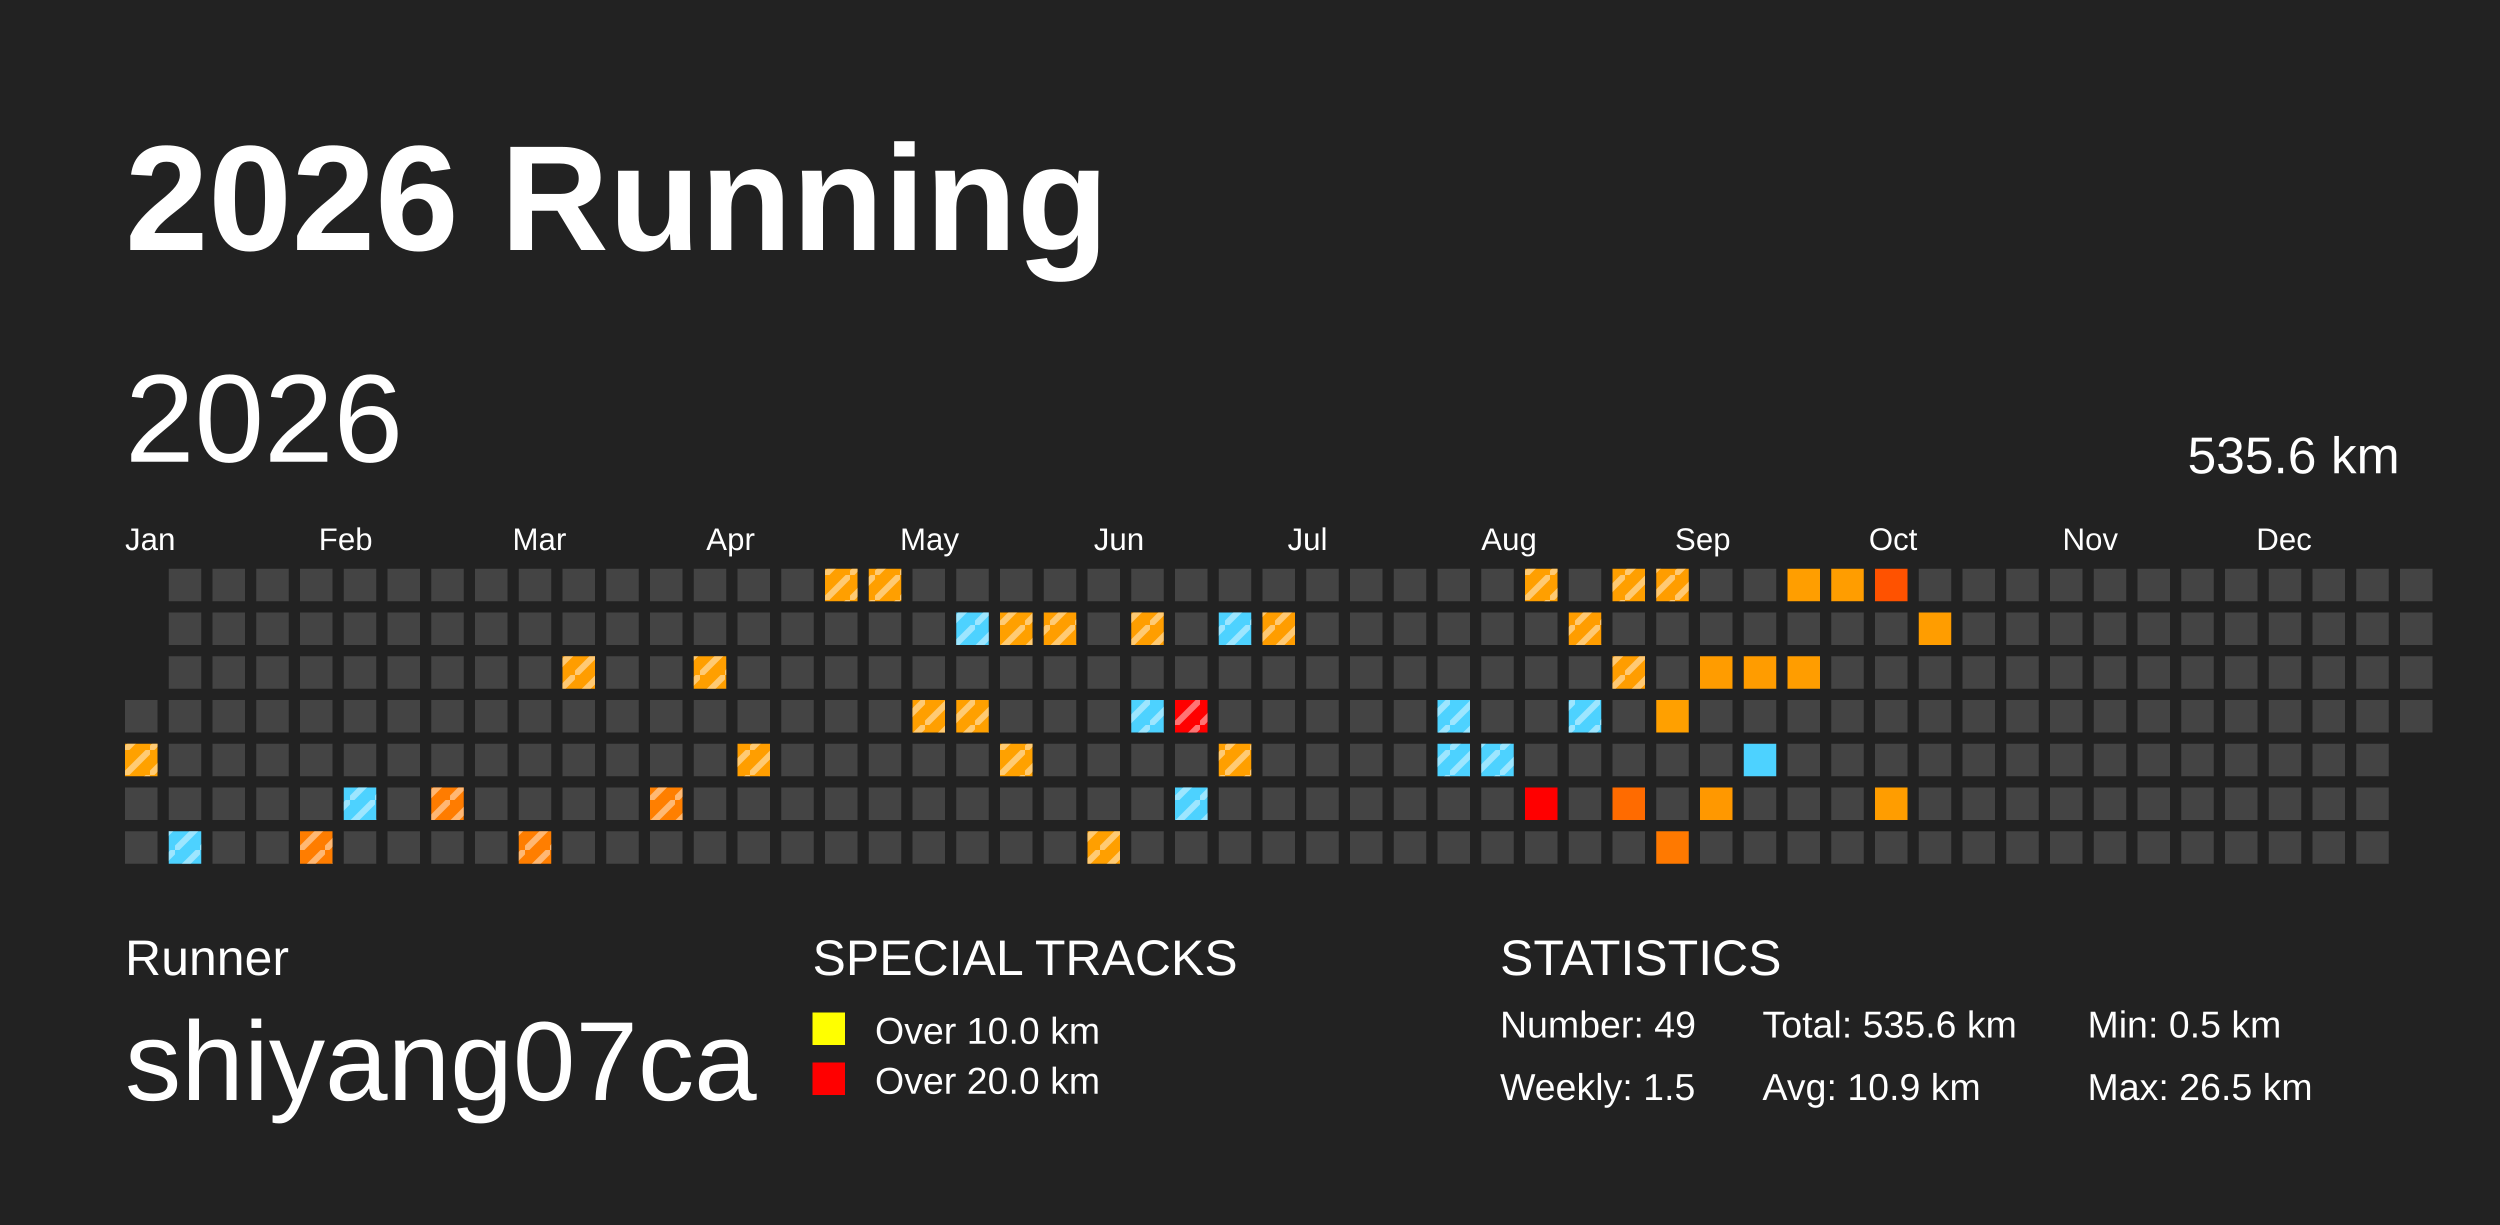
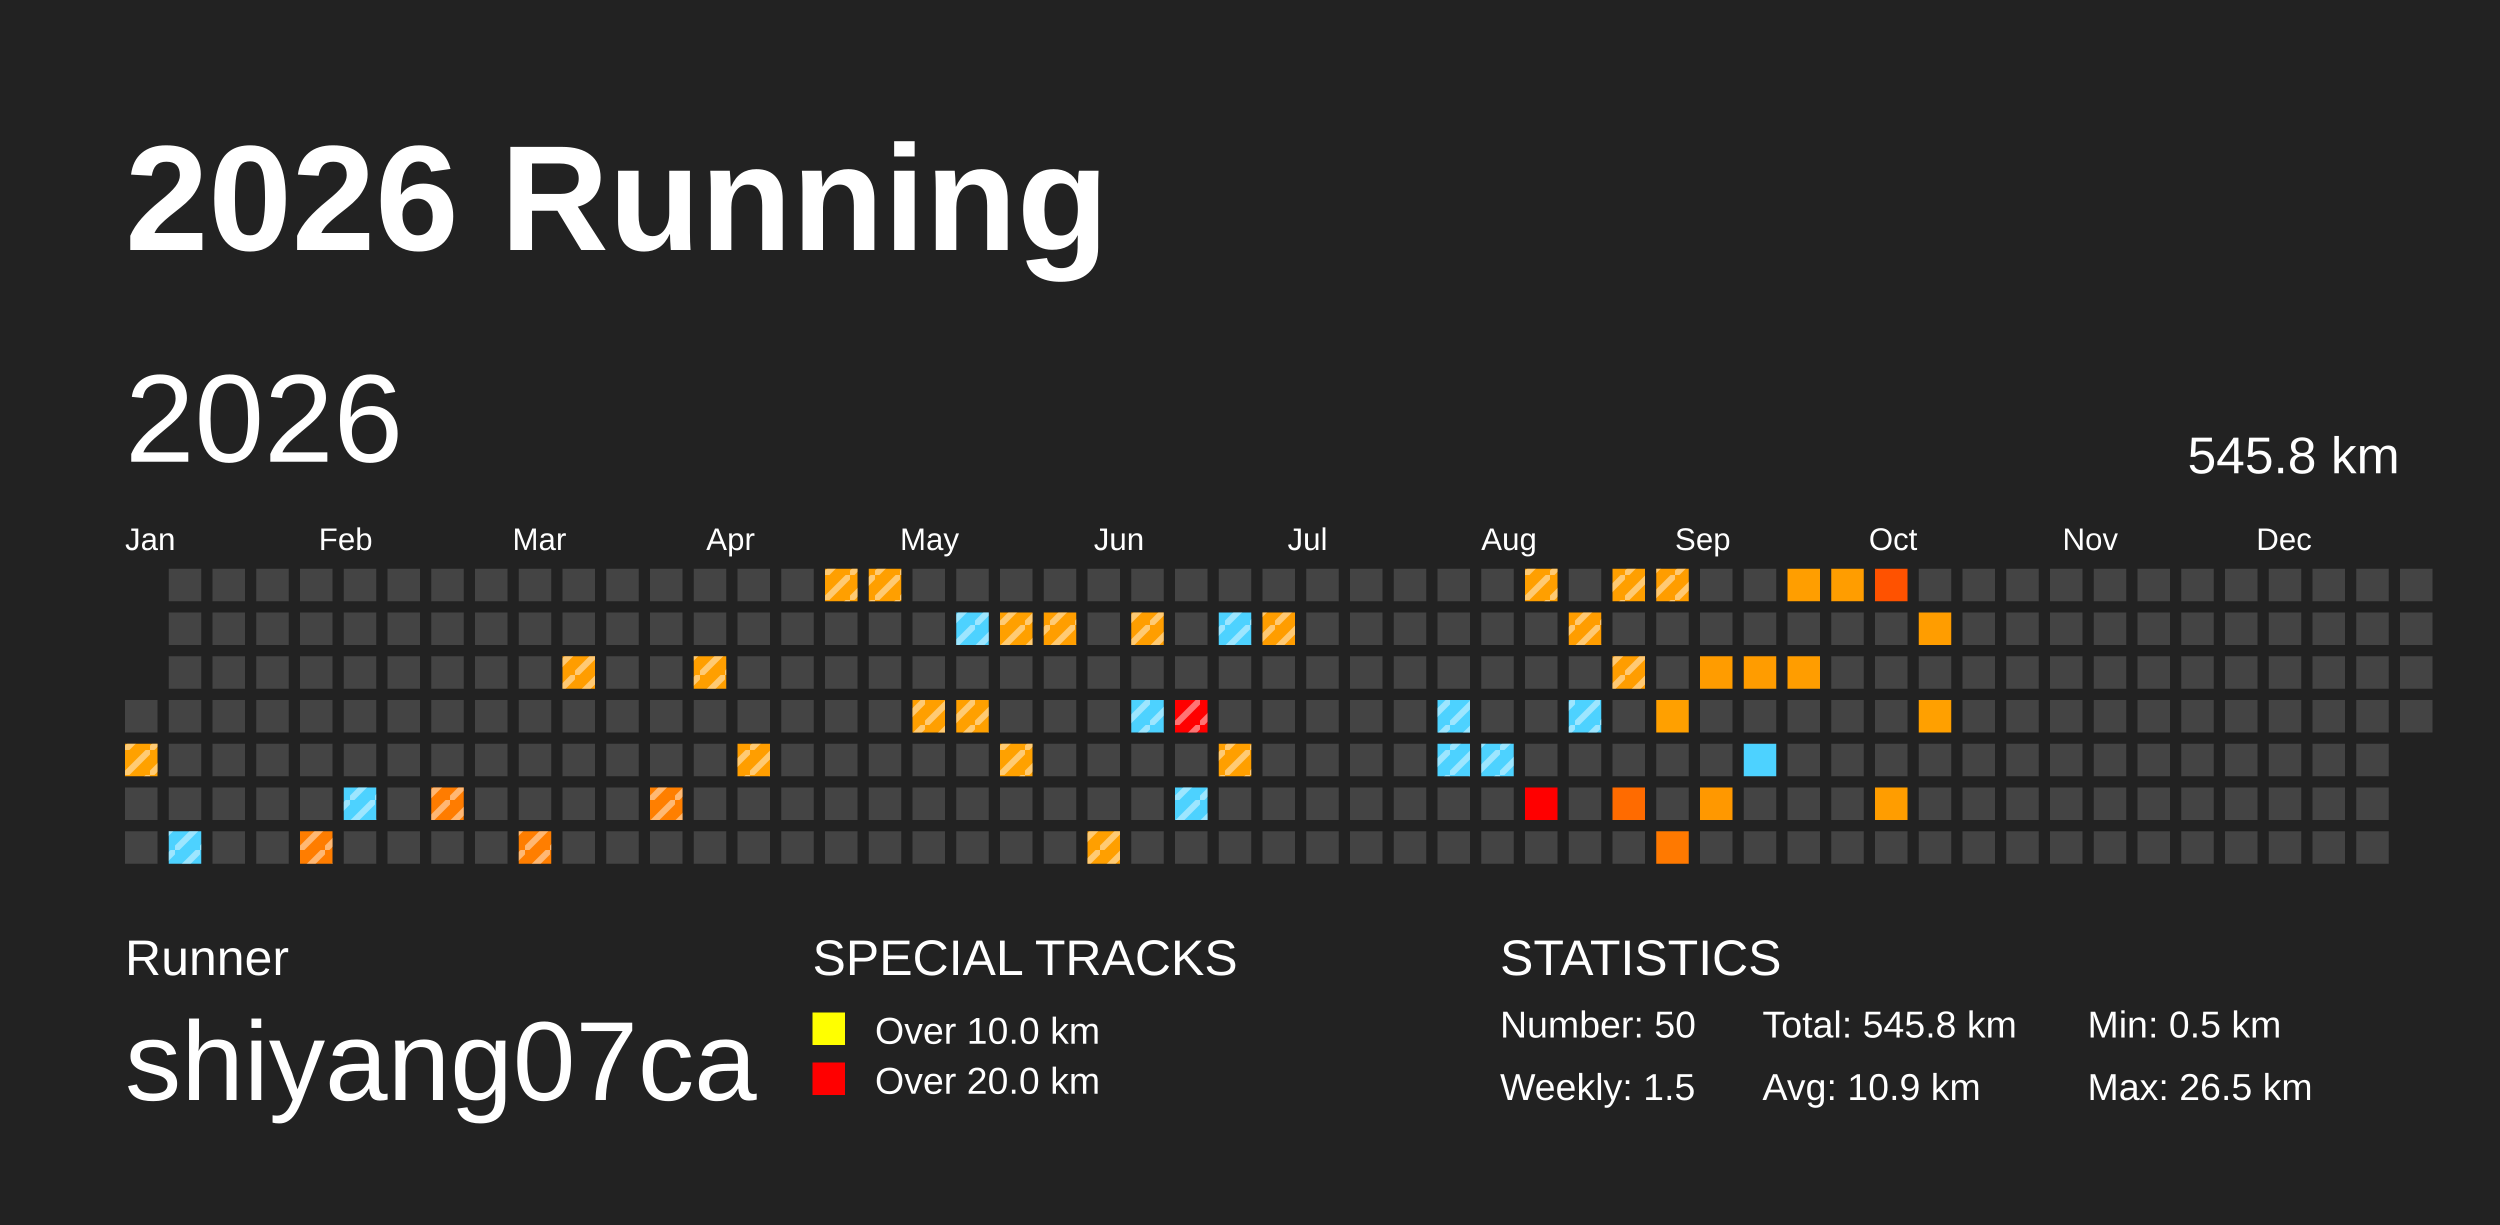
<svg xmlns="http://www.w3.org/2000/svg" baseProfile="full" height="98mm" version="1.1" viewBox="0,0,200,98" width="200mm">
  <defs>
    <pattern height="2" id="indoor-stripe" patternUnits="userSpaceOnUse" width="2">
      <line stroke="white" stroke-opacity="0.45" stroke-width="0.5" x1="0" x2="2" y1="2" y2="0" />
    </pattern>
  </defs>
  <rect fill="#222222" height="98" width="200" x="0" y="0" />
  <text fill="#FFFFFF" style="font-size:12px; font-family:Arial; font-weight:bold;" x="10" y="20">2026 Running</text>
  <text fill="#FFFFFF" style="font-size:4px; font-family:Arial" x="10" y="78">Runner</text>
  <text fill="#FFFFFF" style="font-size:9px; font-family:Arial" x="10" y="88">shiyang07ca</text>
  <text fill="#FFFFFF" style="font-size:4px; font-family:Arial" x="65" y="78">SPECIAL TRACKS</text>
  <rect fill="yellow" height="2.6" width="2.6" x="65" y="81" />
  <text fill="#FFFFFF" style="font-size:3px; font-family:Arial" x="70" y="83.5">Over 10.0 km</text>
  <rect fill="red" height="2.6" width="2.6" x="65" y="85" />
  <text fill="#FFFFFF" style="font-size:3px; font-family:Arial" x="70" y="87.5">Over 20.0 km</text>
  <text fill="#FFFFFF" style="font-size:4px; font-family:Arial" x="120" y="78">STATISTICS</text>
-   <text fill="#FFFFFF" style="font-size:3px; font-family:Arial" x="120" y="83">Number: 49</text>
+   <text fill="#FFFFFF" style="font-size:3px; font-family:Arial" x="120" y="83">Number: 50</text>
  <text fill="#FFFFFF" style="font-size:3px; font-family:Arial" x="120" y="88">Weekly: 1.5</text>
-   <text fill="#FFFFFF" style="font-size:3px; font-family:Arial" x="141" y="83">Total: 535.6 km</text>
+   <text fill="#FFFFFF" style="font-size:3px; font-family:Arial" x="141" y="83">Total: 545.8 km</text>
  <text fill="#FFFFFF" style="font-size:3px; font-family:Arial" x="141" y="88">Avg: 10.9 km</text>
  <text fill="#FFFFFF" style="font-size:3px; font-family:Arial" x="167" y="83">Min: 0.5 km</text>
  <text fill="#FFFFFF" style="font-size:3px; font-family:Arial" x="167" y="88">Max: 26.5 km</text>
  <text dominant-baseline="hanging" fill="#FFFFFF" style="font-size:10.0px; font-family:Arial;" x="10" y="30">2026</text>
-   <text dominant-baseline="hanging" fill="#FFFFFF" style="font-size:4.125px; font-family:Arial;" x="175" y="35">535.6 km</text>
+   <text dominant-baseline="hanging" fill="#FFFFFF" style="font-size:4.125px; font-family:Arial;" x="175" y="35">545.8 km</text>
  <text fill="#FFFFFF" style="font-size:2.5px; font-family:Arial" x="10.0" y="44">Jan</text>
  <text fill="#FFFFFF" style="font-size:2.5px; font-family:Arial" x="25.5" y="44">Feb</text>
  <text fill="#FFFFFF" style="font-size:2.5px; font-family:Arial" x="41.0" y="44">Mar</text>
  <text fill="#FFFFFF" style="font-size:2.5px; font-family:Arial" x="56.5" y="44">Apr</text>
  <text fill="#FFFFFF" style="font-size:2.5px; font-family:Arial" x="72.0" y="44">May</text>
  <text fill="#FFFFFF" style="font-size:2.5px; font-family:Arial" x="87.5" y="44">Jun</text>
  <text fill="#FFFFFF" style="font-size:2.5px; font-family:Arial" x="103.0" y="44">Jul</text>
  <text fill="#FFFFFF" style="font-size:2.5px; font-family:Arial" x="118.5" y="44">Aug</text>
  <text fill="#FFFFFF" style="font-size:2.5px; font-family:Arial" x="134.0" y="44">Sep</text>
  <text fill="#FFFFFF" style="font-size:2.5px; font-family:Arial" x="149.5" y="44">Oct</text>
  <text fill="#FFFFFF" style="font-size:2.5px; font-family:Arial" x="165.0" y="44">Nov</text>
  <text fill="#FFFFFF" style="font-size:2.5px; font-family:Arial" x="180.5" y="44">Dec</text>
  <rect fill="#444444" height="2.6" width="2.6" x="10.0" y="56.0" />
  <rect fill="#ffa100" height="2.6" width="2.6" x="10.0" y="59.5" />
  <rect fill="url(#indoor-stripe)" height="2.6" style="pointer-events: none;" width="2.6" x="10.0" y="59.5" />
  <rect fill="#444444" height="2.6" width="2.6" x="10.0" y="63.0" />
  <rect fill="#444444" height="2.6" width="2.6" x="10.0" y="66.5" />
  <rect fill="#444444" height="2.6" width="2.6" x="13.5" y="45.5" />
  <rect fill="#444444" height="2.6" width="2.6" x="13.5" y="49.0" />
  <rect fill="#444444" height="2.6" width="2.6" x="13.5" y="52.5" />
  <rect fill="#444444" height="2.6" width="2.6" x="13.5" y="56.0" />
  <rect fill="#444444" height="2.6" width="2.6" x="13.5" y="59.5" />
  <rect fill="#444444" height="2.6" width="2.6" x="13.5" y="63.0" />
  <rect fill="#4dd2ff" height="2.6" width="2.6" x="13.5" y="66.5" />
  <rect fill="url(#indoor-stripe)" height="2.6" style="pointer-events: none;" width="2.6" x="13.5" y="66.5" />
  <rect fill="#444444" height="2.6" width="2.6" x="17.0" y="45.5" />
  <rect fill="#444444" height="2.6" width="2.6" x="17.0" y="49.0" />
  <rect fill="#444444" height="2.6" width="2.6" x="17.0" y="52.5" />
  <rect fill="#444444" height="2.6" width="2.6" x="17.0" y="56.0" />
  <rect fill="#444444" height="2.6" width="2.6" x="17.0" y="59.5" />
  <rect fill="#444444" height="2.6" width="2.6" x="17.0" y="63.0" />
  <rect fill="#444444" height="2.6" width="2.6" x="17.0" y="66.5" />
  <rect fill="#444444" height="2.6" width="2.6" x="20.5" y="45.5" />
  <rect fill="#444444" height="2.6" width="2.6" x="20.5" y="49.0" />
  <rect fill="#444444" height="2.6" width="2.6" x="20.5" y="52.5" />
  <rect fill="#444444" height="2.6" width="2.6" x="20.5" y="56.0" />
  <rect fill="#444444" height="2.6" width="2.6" x="20.5" y="59.5" />
  <rect fill="#444444" height="2.6" width="2.6" x="20.5" y="63.0" />
  <rect fill="#444444" height="2.6" width="2.6" x="20.5" y="66.5" />
  <rect fill="#444444" height="2.6" width="2.6" x="24.0" y="45.5" />
  <rect fill="#444444" height="2.6" width="2.6" x="24.0" y="49.0" />
  <rect fill="#444444" height="2.6" width="2.6" x="24.0" y="52.5" />
  <rect fill="#444444" height="2.6" width="2.6" x="24.0" y="56.0" />
  <rect fill="#444444" height="2.6" width="2.6" x="24.0" y="59.5" />
  <rect fill="#444444" height="2.6" width="2.6" x="24.0" y="63.0" />
  <rect fill="#ff7d00" height="2.6" width="2.6" x="24.0" y="66.5" />
  <rect fill="url(#indoor-stripe)" height="2.6" style="pointer-events: none;" width="2.6" x="24.0" y="66.5" />
  <rect fill="#444444" height="2.6" width="2.6" x="27.5" y="45.5" />
  <rect fill="#444444" height="2.6" width="2.6" x="27.5" y="49.0" />
  <rect fill="#444444" height="2.6" width="2.6" x="27.5" y="52.5" />
  <rect fill="#444444" height="2.6" width="2.6" x="27.5" y="56.0" />
  <rect fill="#444444" height="2.6" width="2.6" x="27.5" y="59.5" />
  <rect fill="#4dd2ff" height="2.6" width="2.6" x="27.5" y="63.0" />
  <rect fill="url(#indoor-stripe)" height="2.6" style="pointer-events: none;" width="2.6" x="27.5" y="63.0" />
  <rect fill="#444444" height="2.6" width="2.6" x="27.5" y="66.5" />
  <rect fill="#444444" height="2.6" width="2.6" x="31.0" y="45.5" />
  <rect fill="#444444" height="2.6" width="2.6" x="31.0" y="49.0" />
  <rect fill="#444444" height="2.6" width="2.6" x="31.0" y="52.5" />
  <rect fill="#444444" height="2.6" width="2.6" x="31.0" y="56.0" />
  <rect fill="#444444" height="2.6" width="2.6" x="31.0" y="59.5" />
  <rect fill="#444444" height="2.6" width="2.6" x="31.0" y="63.0" />
  <rect fill="#444444" height="2.6" width="2.6" x="31.0" y="66.5" />
  <rect fill="#444444" height="2.6" width="2.6" x="34.5" y="45.5" />
  <rect fill="#444444" height="2.6" width="2.6" x="34.5" y="49.0" />
  <rect fill="#444444" height="2.6" width="2.6" x="34.5" y="52.5" />
  <rect fill="#444444" height="2.6" width="2.6" x="34.5" y="56.0" />
  <rect fill="#444444" height="2.6" width="2.6" x="34.5" y="59.5" />
  <rect fill="#ff7c00" height="2.6" width="2.6" x="34.5" y="63.0" />
  <rect fill="url(#indoor-stripe)" height="2.6" style="pointer-events: none;" width="2.6" x="34.5" y="63.0" />
  <rect fill="#444444" height="2.6" width="2.6" x="34.5" y="66.5" />
  <rect fill="#444444" height="2.6" width="2.6" x="38.0" y="45.5" />
  <rect fill="#444444" height="2.6" width="2.6" x="38.0" y="49.0" />
  <rect fill="#444444" height="2.6" width="2.6" x="38.0" y="52.5" />
  <rect fill="#444444" height="2.6" width="2.6" x="38.0" y="56.0" />
  <rect fill="#444444" height="2.6" width="2.6" x="38.0" y="59.5" />
  <rect fill="#444444" height="2.6" width="2.6" x="38.0" y="63.0" />
  <rect fill="#444444" height="2.6" width="2.6" x="38.0" y="66.5" />
  <rect fill="#444444" height="2.6" width="2.6" x="41.5" y="45.5" />
  <rect fill="#444444" height="2.6" width="2.6" x="41.5" y="49.0" />
  <rect fill="#444444" height="2.6" width="2.6" x="41.5" y="52.5" />
  <rect fill="#444444" height="2.6" width="2.6" x="41.5" y="56.0" />
  <rect fill="#444444" height="2.6" width="2.6" x="41.5" y="59.5" />
  <rect fill="#444444" height="2.6" width="2.6" x="41.5" y="63.0" />
  <rect fill="#ff7e00" height="2.6" width="2.6" x="41.5" y="66.5" />
  <rect fill="url(#indoor-stripe)" height="2.6" style="pointer-events: none;" width="2.6" x="41.5" y="66.5" />
  <rect fill="#444444" height="2.6" width="2.6" x="45.0" y="45.5" />
  <rect fill="#444444" height="2.6" width="2.6" x="45.0" y="49.0" />
  <rect fill="#ff9d00" height="2.6" width="2.6" x="45.0" y="52.5" />
  <rect fill="url(#indoor-stripe)" height="2.6" style="pointer-events: none;" width="2.6" x="45.0" y="52.5" />
  <rect fill="#444444" height="2.6" width="2.6" x="45.0" y="56.0" />
  <rect fill="#444444" height="2.6" width="2.6" x="45.0" y="59.5" />
  <rect fill="#444444" height="2.6" width="2.6" x="45.0" y="63.0" />
  <rect fill="#444444" height="2.6" width="2.6" x="45.0" y="66.5" />
  <rect fill="#444444" height="2.6" width="2.6" x="48.5" y="45.5" />
  <rect fill="#444444" height="2.6" width="2.6" x="48.5" y="49.0" />
  <rect fill="#444444" height="2.6" width="2.6" x="48.5" y="52.5" />
  <rect fill="#444444" height="2.6" width="2.6" x="48.5" y="56.0" />
  <rect fill="#444444" height="2.6" width="2.6" x="48.5" y="59.5" />
  <rect fill="#444444" height="2.6" width="2.6" x="48.5" y="63.0" />
  <rect fill="#444444" height="2.6" width="2.6" x="48.5" y="66.5" />
  <rect fill="#444444" height="2.6" width="2.6" x="52.0" y="45.5" />
  <rect fill="#444444" height="2.6" width="2.6" x="52.0" y="49.0" />
  <rect fill="#444444" height="2.6" width="2.6" x="52.0" y="52.5" />
  <rect fill="#444444" height="2.6" width="2.6" x="52.0" y="56.0" />
  <rect fill="#444444" height="2.6" width="2.6" x="52.0" y="59.5" />
  <rect fill="#ff7f00" height="2.6" width="2.6" x="52.0" y="63.0" />
  <rect fill="url(#indoor-stripe)" height="2.6" style="pointer-events: none;" width="2.6" x="52.0" y="63.0" />
  <rect fill="#444444" height="2.6" width="2.6" x="52.0" y="66.5" />
  <rect fill="#444444" height="2.6" width="2.6" x="55.5" y="45.5" />
  <rect fill="#444444" height="2.6" width="2.6" x="55.5" y="49.0" />
  <rect fill="#ff9f00" height="2.6" width="2.6" x="55.5" y="52.5" />
  <rect fill="url(#indoor-stripe)" height="2.6" style="pointer-events: none;" width="2.6" x="55.5" y="52.5" />
  <rect fill="#444444" height="2.6" width="2.6" x="55.5" y="56.0" />
  <rect fill="#444444" height="2.6" width="2.6" x="55.5" y="59.5" />
  <rect fill="#444444" height="2.6" width="2.6" x="55.5" y="63.0" />
  <rect fill="#444444" height="2.6" width="2.6" x="55.5" y="66.5" />
  <rect fill="#444444" height="2.6" width="2.6" x="59.0" y="45.5" />
  <rect fill="#444444" height="2.6" width="2.6" x="59.0" y="49.0" />
  <rect fill="#444444" height="2.6" width="2.6" x="59.0" y="52.5" />
  <rect fill="#444444" height="2.6" width="2.6" x="59.0" y="56.0" />
  <rect fill="#ff9e00" height="2.6" width="2.6" x="59.0" y="59.5" />
  <rect fill="url(#indoor-stripe)" height="2.6" style="pointer-events: none;" width="2.6" x="59.0" y="59.5" />
  <rect fill="#444444" height="2.6" width="2.6" x="59.0" y="63.0" />
  <rect fill="#444444" height="2.6" width="2.6" x="59.0" y="66.5" />
  <rect fill="#444444" height="2.6" width="2.6" x="62.5" y="45.5" />
  <rect fill="#444444" height="2.6" width="2.6" x="62.5" y="49.0" />
  <rect fill="#444444" height="2.6" width="2.6" x="62.5" y="52.5" />
  <rect fill="#444444" height="2.6" width="2.6" x="62.5" y="56.0" />
  <rect fill="#444444" height="2.6" width="2.6" x="62.5" y="59.5" />
  <rect fill="#444444" height="2.6" width="2.6" x="62.5" y="63.0" />
  <rect fill="#444444" height="2.6" width="2.6" x="62.5" y="66.5" />
  <rect fill="#ff9f00" height="2.6" width="2.6" x="66.0" y="45.5" />
  <rect fill="url(#indoor-stripe)" height="2.6" style="pointer-events: none;" width="2.6" x="66.0" y="45.5" />
  <rect fill="#444444" height="2.6" width="2.6" x="66.0" y="49.0" />
  <rect fill="#444444" height="2.6" width="2.6" x="66.0" y="52.5" />
  <rect fill="#444444" height="2.6" width="2.6" x="66.0" y="56.0" />
  <rect fill="#444444" height="2.6" width="2.6" x="66.0" y="59.5" />
  <rect fill="#444444" height="2.6" width="2.6" x="66.0" y="63.0" />
  <rect fill="#444444" height="2.6" width="2.6" x="66.0" y="66.5" />
  <rect fill="#ff9f00" height="2.6" width="2.6" x="69.5" y="45.5" />
  <rect fill="url(#indoor-stripe)" height="2.6" style="pointer-events: none;" width="2.6" x="69.5" y="45.5" />
  <rect fill="#444444" height="2.6" width="2.6" x="69.5" y="49.0" />
  <rect fill="#444444" height="2.6" width="2.6" x="69.5" y="52.5" />
  <rect fill="#444444" height="2.6" width="2.6" x="69.5" y="56.0" />
  <rect fill="#444444" height="2.6" width="2.6" x="69.5" y="59.5" />
  <rect fill="#444444" height="2.6" width="2.6" x="69.5" y="63.0" />
  <rect fill="#444444" height="2.6" width="2.6" x="69.5" y="66.5" />
  <rect fill="#444444" height="2.6" width="2.6" x="73.0" y="45.5" />
  <rect fill="#444444" height="2.6" width="2.6" x="73.0" y="49.0" />
  <rect fill="#444444" height="2.6" width="2.6" x="73.0" y="52.5" />
  <rect fill="#ff9f00" height="2.6" width="2.6" x="73.0" y="56.0" />
  <rect fill="url(#indoor-stripe)" height="2.6" style="pointer-events: none;" width="2.6" x="73.0" y="56.0" />
  <rect fill="#444444" height="2.6" width="2.6" x="73.0" y="59.5" />
  <rect fill="#444444" height="2.6" width="2.6" x="73.0" y="63.0" />
  <rect fill="#444444" height="2.6" width="2.6" x="73.0" y="66.5" />
  <rect fill="#444444" height="2.6" width="2.6" x="76.5" y="45.5" />
  <rect fill="#4dd2ff" height="2.6" width="2.6" x="76.5" y="49.0" />
  <rect fill="url(#indoor-stripe)" height="2.6" style="pointer-events: none;" width="2.6" x="76.5" y="49.0" />
  <rect fill="#444444" height="2.6" width="2.6" x="76.5" y="52.5" />
  <rect fill="#ffa000" height="2.6" width="2.6" x="76.5" y="56.0" />
  <rect fill="url(#indoor-stripe)" height="2.6" style="pointer-events: none;" width="2.6" x="76.5" y="56.0" />
  <rect fill="#444444" height="2.6" width="2.6" x="76.5" y="59.5" />
  <rect fill="#444444" height="2.6" width="2.6" x="76.5" y="63.0" />
  <rect fill="#444444" height="2.6" width="2.6" x="76.5" y="66.5" />
  <rect fill="#444444" height="2.6" width="2.6" x="80.0" y="45.5" />
  <rect fill="#ffa000" height="2.6" width="2.6" x="80.0" y="49.0" />
  <rect fill="url(#indoor-stripe)" height="2.6" style="pointer-events: none;" width="2.6" x="80.0" y="49.0" />
  <rect fill="#444444" height="2.6" width="2.6" x="80.0" y="52.5" />
  <rect fill="#444444" height="2.6" width="2.6" x="80.0" y="56.0" />
  <rect fill="#ffa100" height="2.6" width="2.6" x="80.0" y="59.5" />
  <rect fill="url(#indoor-stripe)" height="2.6" style="pointer-events: none;" width="2.6" x="80.0" y="59.5" />
  <rect fill="#444444" height="2.6" width="2.6" x="80.0" y="63.0" />
  <rect fill="#444444" height="2.6" width="2.6" x="80.0" y="66.5" />
  <rect fill="#444444" height="2.6" width="2.6" x="83.5" y="45.5" />
  <rect fill="#ff9e00" height="2.6" width="2.6" x="83.5" y="49.0" />
  <rect fill="url(#indoor-stripe)" height="2.6" style="pointer-events: none;" width="2.6" x="83.5" y="49.0" />
  <rect fill="#444444" height="2.6" width="2.6" x="83.5" y="52.5" />
  <rect fill="#444444" height="2.6" width="2.6" x="83.5" y="56.0" />
  <rect fill="#444444" height="2.6" width="2.6" x="83.5" y="59.5" />
  <rect fill="#444444" height="2.6" width="2.6" x="83.5" y="63.0" />
  <rect fill="#444444" height="2.6" width="2.6" x="83.5" y="66.5" />
  <rect fill="#444444" height="2.6" width="2.6" x="87.0" y="45.5" />
  <rect fill="#444444" height="2.6" width="2.6" x="87.0" y="49.0" />
  <rect fill="#444444" height="2.6" width="2.6" x="87.0" y="52.5" />
  <rect fill="#444444" height="2.6" width="2.6" x="87.0" y="56.0" />
  <rect fill="#444444" height="2.6" width="2.6" x="87.0" y="59.5" />
  <rect fill="#444444" height="2.6" width="2.6" x="87.0" y="63.0" />
  <rect fill="#ff9f00" height="2.6" width="2.6" x="87.0" y="66.5" />
  <rect fill="url(#indoor-stripe)" height="2.6" style="pointer-events: none;" width="2.6" x="87.0" y="66.5" />
  <rect fill="#444444" height="2.6" width="2.6" x="90.5" y="45.5" />
  <rect fill="#ff9e00" height="2.6" width="2.6" x="90.5" y="49.0" />
  <rect fill="url(#indoor-stripe)" height="2.6" style="pointer-events: none;" width="2.6" x="90.5" y="49.0" />
  <rect fill="#444444" height="2.6" width="2.6" x="90.5" y="52.5" />
  <rect fill="#4dd2ff" height="2.6" width="2.6" x="90.5" y="56.0" />
  <rect fill="url(#indoor-stripe)" height="2.6" style="pointer-events: none;" width="2.6" x="90.5" y="56.0" />
  <rect fill="#444444" height="2.6" width="2.6" x="90.5" y="59.5" />
  <rect fill="#444444" height="2.6" width="2.6" x="90.5" y="63.0" />
  <rect fill="#444444" height="2.6" width="2.6" x="90.5" y="66.5" />
  <rect fill="#444444" height="2.6" width="2.6" x="94.0" y="45.5" />
  <rect fill="#444444" height="2.6" width="2.6" x="94.0" y="49.0" />
  <rect fill="#444444" height="2.6" width="2.6" x="94.0" y="52.5" />
  <rect fill="red" height="2.6" width="2.6" x="94.0" y="56.0" />
  <rect fill="url(#indoor-stripe)" height="2.6" style="pointer-events: none;" width="2.6" x="94.0" y="56.0" />
  <rect fill="#444444" height="2.6" width="2.6" x="94.0" y="59.5" />
  <rect fill="#4dd2ff" height="2.6" width="2.6" x="94.0" y="63.0" />
  <rect fill="url(#indoor-stripe)" height="2.6" style="pointer-events: none;" width="2.6" x="94.0" y="63.0" />
  <rect fill="#444444" height="2.6" width="2.6" x="94.0" y="66.5" />
  <rect fill="#444444" height="2.6" width="2.6" x="97.5" y="45.5" />
  <rect fill="#4dd2ff" height="2.6" width="2.6" x="97.5" y="49.0" />
  <rect fill="url(#indoor-stripe)" height="2.6" style="pointer-events: none;" width="2.6" x="97.5" y="49.0" />
  <rect fill="#444444" height="2.6" width="2.6" x="97.5" y="52.5" />
  <rect fill="#444444" height="2.6" width="2.6" x="97.5" y="56.0" />
  <rect fill="#ff9f00" height="2.6" width="2.6" x="97.5" y="59.5" />
  <rect fill="url(#indoor-stripe)" height="2.6" style="pointer-events: none;" width="2.6" x="97.5" y="59.5" />
  <rect fill="#444444" height="2.6" width="2.6" x="97.5" y="63.0" />
  <rect fill="#444444" height="2.6" width="2.6" x="97.5" y="66.5" />
  <rect fill="#444444" height="2.6" width="2.6" x="101.0" y="45.5" />
  <rect fill="#ff9d00" height="2.6" width="2.6" x="101.0" y="49.0" />
  <rect fill="url(#indoor-stripe)" height="2.6" style="pointer-events: none;" width="2.6" x="101.0" y="49.0" />
  <rect fill="#444444" height="2.6" width="2.6" x="101.0" y="52.5" />
  <rect fill="#444444" height="2.6" width="2.6" x="101.0" y="56.0" />
  <rect fill="#444444" height="2.6" width="2.6" x="101.0" y="59.5" />
  <rect fill="#444444" height="2.6" width="2.6" x="101.0" y="63.0" />
  <rect fill="#444444" height="2.6" width="2.6" x="101.0" y="66.5" />
  <rect fill="#444444" height="2.6" width="2.6" x="104.5" y="45.5" />
  <rect fill="#444444" height="2.6" width="2.6" x="104.5" y="49.0" />
  <rect fill="#444444" height="2.6" width="2.6" x="104.5" y="52.5" />
  <rect fill="#444444" height="2.6" width="2.6" x="104.5" y="56.0" />
  <rect fill="#444444" height="2.6" width="2.6" x="104.5" y="59.5" />
  <rect fill="#444444" height="2.6" width="2.6" x="104.5" y="63.0" />
  <rect fill="#444444" height="2.6" width="2.6" x="104.5" y="66.5" />
  <rect fill="#444444" height="2.6" width="2.6" x="108.0" y="45.5" />
  <rect fill="#444444" height="2.6" width="2.6" x="108.0" y="49.0" />
  <rect fill="#444444" height="2.6" width="2.6" x="108.0" y="52.5" />
  <rect fill="#444444" height="2.6" width="2.6" x="108.0" y="56.0" />
  <rect fill="#444444" height="2.6" width="2.6" x="108.0" y="59.5" />
  <rect fill="#444444" height="2.6" width="2.6" x="108.0" y="63.0" />
  <rect fill="#444444" height="2.6" width="2.6" x="108.0" y="66.5" />
  <rect fill="#444444" height="2.6" width="2.6" x="111.5" y="45.5" />
  <rect fill="#444444" height="2.6" width="2.6" x="111.5" y="49.0" />
  <rect fill="#444444" height="2.6" width="2.6" x="111.5" y="52.5" />
  <rect fill="#444444" height="2.6" width="2.6" x="111.5" y="56.0" />
  <rect fill="#444444" height="2.6" width="2.6" x="111.5" y="59.5" />
  <rect fill="#444444" height="2.6" width="2.6" x="111.5" y="63.0" />
  <rect fill="#444444" height="2.6" width="2.6" x="111.5" y="66.5" />
  <rect fill="#444444" height="2.6" width="2.6" x="115.0" y="45.5" />
  <rect fill="#444444" height="2.6" width="2.6" x="115.0" y="49.0" />
  <rect fill="#444444" height="2.6" width="2.6" x="115.0" y="52.5" />
  <rect fill="#4dd2ff" height="2.6" width="2.6" x="115.0" y="56.0" />
  <rect fill="url(#indoor-stripe)" height="2.6" style="pointer-events: none;" width="2.6" x="115.0" y="56.0" />
  <rect fill="#4dd2ff" height="2.6" width="2.6" x="115.0" y="59.5" />
  <rect fill="url(#indoor-stripe)" height="2.6" style="pointer-events: none;" width="2.6" x="115.0" y="59.5" />
  <rect fill="#444444" height="2.6" width="2.6" x="115.0" y="63.0" />
  <rect fill="#444444" height="2.6" width="2.6" x="115.0" y="66.5" />
  <rect fill="#444444" height="2.6" width="2.6" x="118.5" y="45.5" />
  <rect fill="#444444" height="2.6" width="2.6" x="118.5" y="49.0" />
  <rect fill="#444444" height="2.6" width="2.6" x="118.5" y="52.5" />
  <rect fill="#444444" height="2.6" width="2.6" x="118.5" y="56.0" />
  <rect fill="#4dd2ff" height="2.6" width="2.6" x="118.5" y="59.5" />
  <rect fill="url(#indoor-stripe)" height="2.6" style="pointer-events: none;" width="2.6" x="118.5" y="59.5" />
  <rect fill="#444444" height="2.6" width="2.6" x="118.5" y="63.0" />
  <rect fill="#444444" height="2.6" width="2.6" x="118.5" y="66.5" />
  <rect fill="#ff9f00" height="2.6" width="2.6" x="122.0" y="45.5" />
  <rect fill="url(#indoor-stripe)" height="2.6" style="pointer-events: none;" width="2.6" x="122.0" y="45.5" />
  <rect fill="#444444" height="2.6" width="2.6" x="122.0" y="49.0" />
  <rect fill="#444444" height="2.6" width="2.6" x="122.0" y="52.5" />
  <rect fill="#444444" height="2.6" width="2.6" x="122.0" y="56.0" />
  <rect fill="#444444" height="2.6" width="2.6" x="122.0" y="59.5" />
  <rect fill="red" height="2.6" width="2.6" x="122.0" y="63.0" />
  <rect fill="#444444" height="2.6" width="2.6" x="122.0" y="66.5" />
  <rect fill="#444444" height="2.6" width="2.6" x="125.5" y="45.5" />
  <rect fill="#ff9d00" height="2.6" width="2.6" x="125.5" y="49.0" />
  <rect fill="url(#indoor-stripe)" height="2.6" style="pointer-events: none;" width="2.6" x="125.5" y="49.0" />
  <rect fill="#444444" height="2.6" width="2.6" x="125.5" y="52.5" />
  <rect fill="#4dd2ff" height="2.6" width="2.6" x="125.5" y="56.0" />
  <rect fill="url(#indoor-stripe)" height="2.6" style="pointer-events: none;" width="2.6" x="125.5" y="56.0" />
  <rect fill="#444444" height="2.6" width="2.6" x="125.5" y="59.5" />
  <rect fill="#444444" height="2.6" width="2.6" x="125.5" y="63.0" />
  <rect fill="#444444" height="2.6" width="2.6" x="125.5" y="66.5" />
  <rect fill="#ff9f00" height="2.6" width="2.6" x="129.0" y="45.5" />
  <rect fill="url(#indoor-stripe)" height="2.6" style="pointer-events: none;" width="2.6" x="129.0" y="45.5" />
  <rect fill="#444444" height="2.6" width="2.6" x="129.0" y="49.0" />
  <rect fill="#ff9d00" height="2.6" width="2.6" x="129.0" y="52.5" />
  <rect fill="url(#indoor-stripe)" height="2.6" style="pointer-events: none;" width="2.6" x="129.0" y="52.5" />
  <rect fill="#444444" height="2.6" width="2.6" x="129.0" y="56.0" />
  <rect fill="#444444" height="2.6" width="2.6" x="129.0" y="59.5" />
  <rect fill="#ff6b00" height="2.6" width="2.6" x="129.0" y="63.0" />
  <rect fill="#444444" height="2.6" width="2.6" x="129.0" y="66.5" />
  <rect fill="#ff9d00" height="2.6" width="2.6" x="132.5" y="45.5" />
  <rect fill="url(#indoor-stripe)" height="2.6" style="pointer-events: none;" width="2.6" x="132.5" y="45.5" />
  <rect fill="#444444" height="2.6" width="2.6" x="132.5" y="49.0" />
  <rect fill="#444444" height="2.6" width="2.6" x="132.5" y="52.5" />
  <rect fill="#ffa000" height="2.6" width="2.6" x="132.5" y="56.0" />
  <rect fill="#444444" height="2.6" width="2.6" x="132.5" y="59.5" />
  <rect fill="#444444" height="2.6" width="2.6" x="132.5" y="63.0" />
  <rect fill="#ff7900" height="2.6" width="2.6" x="132.5" y="66.5" />
  <rect fill="#444444" height="2.6" width="2.6" x="136.0" y="45.5" />
  <rect fill="#444444" height="2.6" width="2.6" x="136.0" y="49.0" />
  <rect fill="#ff9c00" height="2.6" width="2.6" x="136.0" y="52.5" />
  <rect fill="#444444" height="2.6" width="2.6" x="136.0" y="56.0" />
  <rect fill="#444444" height="2.6" width="2.6" x="136.0" y="59.5" />
  <rect fill="#ff9800" height="2.6" width="2.6" x="136.0" y="63.0" />
  <rect fill="#444444" height="2.6" width="2.6" x="136.0" y="66.5" />
  <rect fill="#444444" height="2.6" width="2.6" x="139.5" y="45.5" />
  <rect fill="#444444" height="2.6" width="2.6" x="139.5" y="49.0" />
  <rect fill="#ff9c00" height="2.6" width="2.6" x="139.5" y="52.5" />
  <rect fill="#444444" height="2.6" width="2.6" x="139.5" y="56.0" />
  <rect fill="#4dd2ff" height="2.6" width="2.6" x="139.5" y="59.5" />
  <rect fill="#444444" height="2.6" width="2.6" x="139.5" y="63.0" />
  <rect fill="#444444" height="2.6" width="2.6" x="139.5" y="66.5" />
  <rect fill="#ff9e00" height="2.6" width="2.6" x="143.0" y="45.5" />
  <rect fill="#444444" height="2.6" width="2.6" x="143.0" y="49.0" />
  <rect fill="#ff9d00" height="2.6" width="2.6" x="143.0" y="52.5" />
  <rect fill="#444444" height="2.6" width="2.6" x="143.0" y="56.0" />
  <rect fill="#444444" height="2.6" width="2.6" x="143.0" y="59.5" />
  <rect fill="#444444" height="2.6" width="2.6" x="143.0" y="63.0" />
  <rect fill="#444444" height="2.6" width="2.6" x="143.0" y="66.5" />
  <rect fill="#ff9d00" height="2.6" width="2.6" x="146.5" y="45.5" />
  <rect fill="#444444" height="2.6" width="2.6" x="146.5" y="49.0" />
  <rect fill="#444444" height="2.6" width="2.6" x="146.5" y="52.5" />
  <rect fill="#444444" height="2.6" width="2.6" x="146.5" y="56.0" />
  <rect fill="#444444" height="2.6" width="2.6" x="146.5" y="59.5" />
  <rect fill="#444444" height="2.6" width="2.6" x="146.5" y="63.0" />
  <rect fill="#444444" height="2.6" width="2.6" x="146.5" y="66.5" />
  <rect fill="#ff5200" height="2.6" width="2.6" x="150.0" y="45.5" />
  <rect fill="#444444" height="2.6" width="2.6" x="150.0" y="49.0" />
  <rect fill="#444444" height="2.6" width="2.6" x="150.0" y="52.5" />
  <rect fill="#444444" height="2.6" width="2.6" x="150.0" y="56.0" />
  <rect fill="#444444" height="2.6" width="2.6" x="150.0" y="59.5" />
  <rect fill="#ff9d00" height="2.6" width="2.6" x="150.0" y="63.0" />
  <rect fill="#444444" height="2.6" width="2.6" x="150.0" y="66.5" />
  <rect fill="#444444" height="2.6" width="2.6" x="153.5" y="45.5" />
  <rect fill="#ff9d00" height="2.6" width="2.6" x="153.5" y="49.0" />
  <rect fill="#444444" height="2.6" width="2.6" x="153.5" y="52.5" />
-   <rect fill="#444444" height="2.6" width="2.6" x="153.5" y="56.0" />
+   <rect fill="#ffa000" height="2.6" width="2.6" x="153.5" y="56.0" />
  <rect fill="#444444" height="2.6" width="2.6" x="153.5" y="59.5" />
  <rect fill="#444444" height="2.6" width="2.6" x="153.5" y="63.0" />
  <rect fill="#444444" height="2.6" width="2.6" x="153.5" y="66.5" />
  <rect fill="#444444" height="2.6" width="2.6" x="157.0" y="45.5" />
  <rect fill="#444444" height="2.6" width="2.6" x="157.0" y="49.0" />
  <rect fill="#444444" height="2.6" width="2.6" x="157.0" y="52.5" />
  <rect fill="#444444" height="2.6" width="2.6" x="157.0" y="56.0" />
  <rect fill="#444444" height="2.6" width="2.6" x="157.0" y="59.5" />
  <rect fill="#444444" height="2.6" width="2.6" x="157.0" y="63.0" />
  <rect fill="#444444" height="2.6" width="2.6" x="157.0" y="66.5" />
  <rect fill="#444444" height="2.6" width="2.6" x="160.5" y="45.5" />
  <rect fill="#444444" height="2.6" width="2.6" x="160.5" y="49.0" />
  <rect fill="#444444" height="2.6" width="2.6" x="160.5" y="52.5" />
  <rect fill="#444444" height="2.6" width="2.6" x="160.5" y="56.0" />
  <rect fill="#444444" height="2.6" width="2.6" x="160.5" y="59.5" />
  <rect fill="#444444" height="2.6" width="2.6" x="160.5" y="63.0" />
  <rect fill="#444444" height="2.6" width="2.6" x="160.5" y="66.5" />
  <rect fill="#444444" height="2.6" width="2.6" x="164.0" y="45.5" />
  <rect fill="#444444" height="2.6" width="2.6" x="164.0" y="49.0" />
  <rect fill="#444444" height="2.6" width="2.6" x="164.0" y="52.5" />
  <rect fill="#444444" height="2.6" width="2.6" x="164.0" y="56.0" />
  <rect fill="#444444" height="2.6" width="2.6" x="164.0" y="59.5" />
  <rect fill="#444444" height="2.6" width="2.6" x="164.0" y="63.0" />
  <rect fill="#444444" height="2.6" width="2.6" x="164.0" y="66.5" />
  <rect fill="#444444" height="2.6" width="2.6" x="167.5" y="45.5" />
  <rect fill="#444444" height="2.6" width="2.6" x="167.5" y="49.0" />
  <rect fill="#444444" height="2.6" width="2.6" x="167.5" y="52.5" />
  <rect fill="#444444" height="2.6" width="2.6" x="167.5" y="56.0" />
  <rect fill="#444444" height="2.6" width="2.6" x="167.5" y="59.5" />
  <rect fill="#444444" height="2.6" width="2.6" x="167.5" y="63.0" />
  <rect fill="#444444" height="2.6" width="2.6" x="167.5" y="66.5" />
  <rect fill="#444444" height="2.6" width="2.6" x="171.0" y="45.5" />
  <rect fill="#444444" height="2.6" width="2.6" x="171.0" y="49.0" />
  <rect fill="#444444" height="2.6" width="2.6" x="171.0" y="52.5" />
  <rect fill="#444444" height="2.6" width="2.6" x="171.0" y="56.0" />
  <rect fill="#444444" height="2.6" width="2.6" x="171.0" y="59.5" />
  <rect fill="#444444" height="2.6" width="2.6" x="171.0" y="63.0" />
  <rect fill="#444444" height="2.6" width="2.6" x="171.0" y="66.5" />
  <rect fill="#444444" height="2.6" width="2.6" x="174.5" y="45.5" />
  <rect fill="#444444" height="2.6" width="2.6" x="174.5" y="49.0" />
  <rect fill="#444444" height="2.6" width="2.6" x="174.5" y="52.5" />
  <rect fill="#444444" height="2.6" width="2.6" x="174.5" y="56.0" />
  <rect fill="#444444" height="2.6" width="2.6" x="174.5" y="59.5" />
  <rect fill="#444444" height="2.6" width="2.6" x="174.5" y="63.0" />
  <rect fill="#444444" height="2.6" width="2.6" x="174.5" y="66.5" />
  <rect fill="#444444" height="2.6" width="2.6" x="178.0" y="45.5" />
  <rect fill="#444444" height="2.6" width="2.6" x="178.0" y="49.0" />
  <rect fill="#444444" height="2.6" width="2.6" x="178.0" y="52.5" />
  <rect fill="#444444" height="2.6" width="2.6" x="178.0" y="56.0" />
  <rect fill="#444444" height="2.6" width="2.6" x="178.0" y="59.5" />
  <rect fill="#444444" height="2.6" width="2.6" x="178.0" y="63.0" />
  <rect fill="#444444" height="2.6" width="2.6" x="178.0" y="66.5" />
  <rect fill="#444444" height="2.6" width="2.6" x="181.5" y="45.5" />
  <rect fill="#444444" height="2.6" width="2.6" x="181.5" y="49.0" />
  <rect fill="#444444" height="2.6" width="2.6" x="181.5" y="52.5" />
  <rect fill="#444444" height="2.6" width="2.6" x="181.5" y="56.0" />
  <rect fill="#444444" height="2.6" width="2.6" x="181.5" y="59.5" />
  <rect fill="#444444" height="2.6" width="2.6" x="181.5" y="63.0" />
  <rect fill="#444444" height="2.6" width="2.6" x="181.5" y="66.5" />
  <rect fill="#444444" height="2.6" width="2.6" x="185.0" y="45.5" />
  <rect fill="#444444" height="2.6" width="2.6" x="185.0" y="49.0" />
  <rect fill="#444444" height="2.6" width="2.6" x="185.0" y="52.5" />
  <rect fill="#444444" height="2.6" width="2.6" x="185.0" y="56.0" />
  <rect fill="#444444" height="2.6" width="2.6" x="185.0" y="59.5" />
  <rect fill="#444444" height="2.6" width="2.6" x="185.0" y="63.0" />
  <rect fill="#444444" height="2.6" width="2.6" x="185.0" y="66.5" />
  <rect fill="#444444" height="2.6" width="2.6" x="188.5" y="45.5" />
  <rect fill="#444444" height="2.6" width="2.6" x="188.5" y="49.0" />
  <rect fill="#444444" height="2.6" width="2.6" x="188.5" y="52.5" />
  <rect fill="#444444" height="2.6" width="2.6" x="188.5" y="56.0" />
  <rect fill="#444444" height="2.6" width="2.6" x="188.5" y="59.5" />
  <rect fill="#444444" height="2.6" width="2.6" x="188.5" y="63.0" />
  <rect fill="#444444" height="2.6" width="2.6" x="188.5" y="66.5" />
  <rect fill="#444444" height="2.6" width="2.6" x="192.0" y="45.5" />
  <rect fill="#444444" height="2.6" width="2.6" x="192.0" y="49.0" />
  <rect fill="#444444" height="2.6" width="2.6" x="192.0" y="52.5" />
  <rect fill="#444444" height="2.6" width="2.6" x="192.0" y="56.0" />
</svg>
